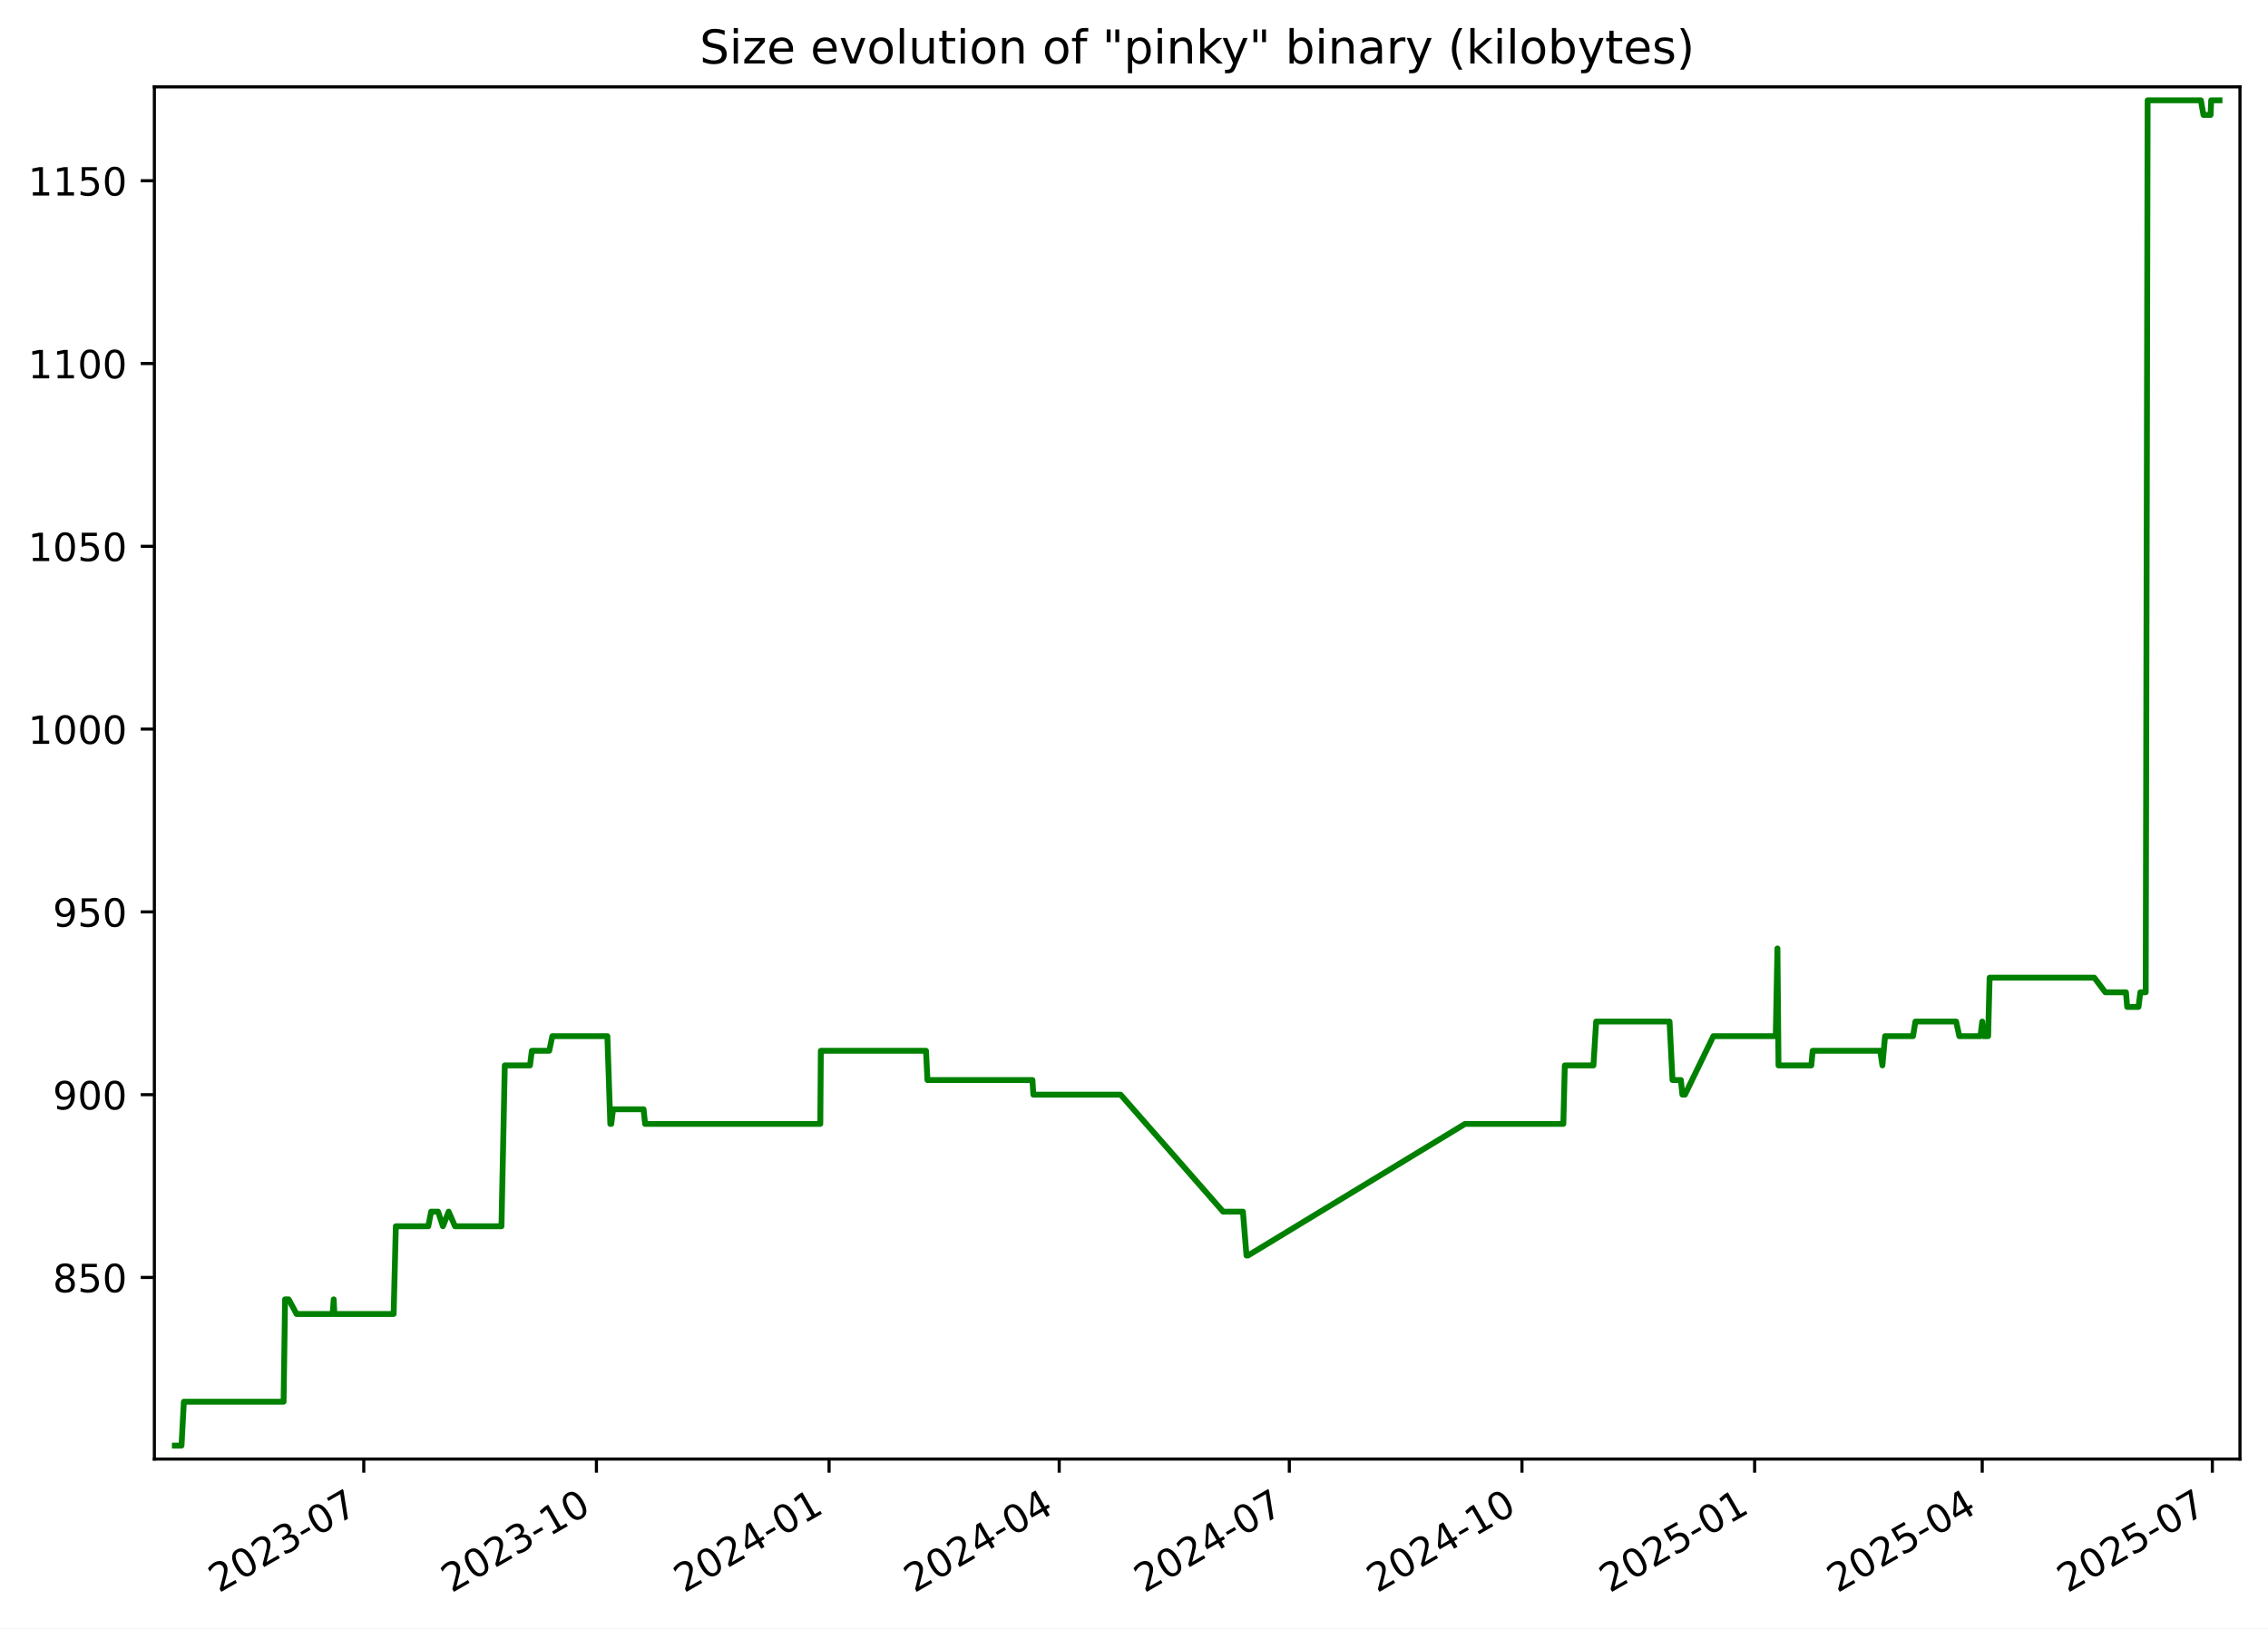
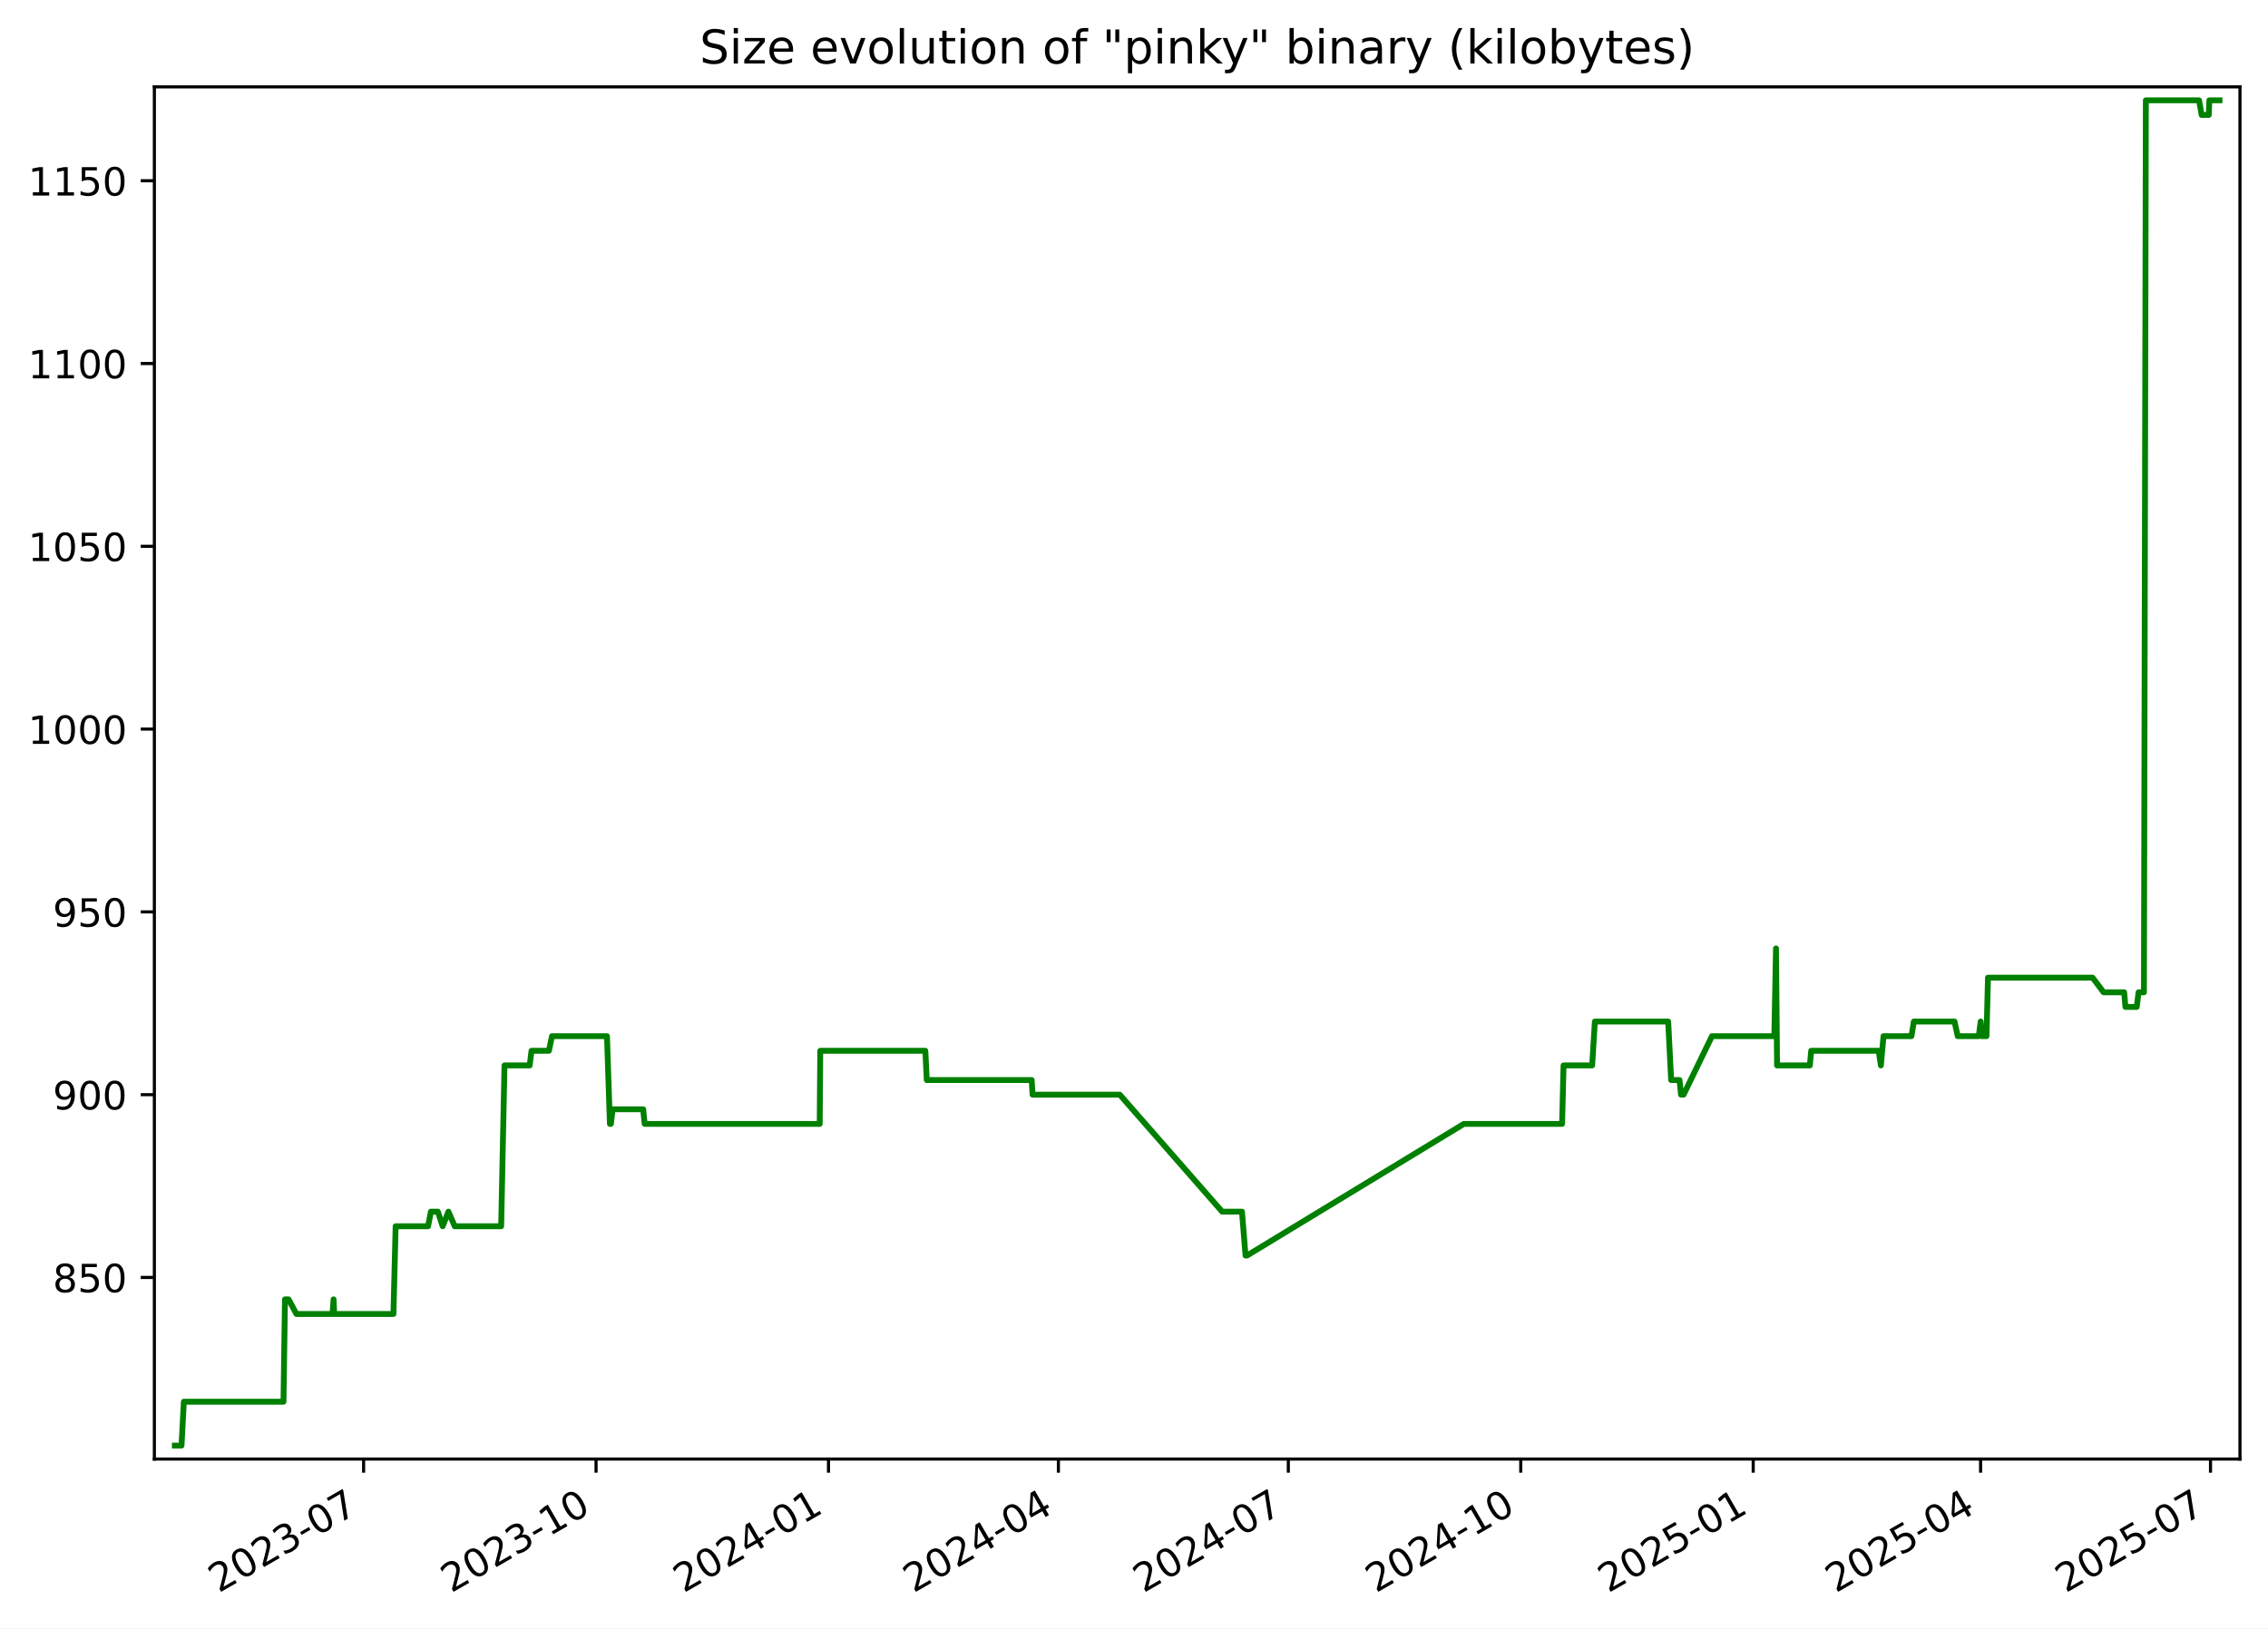
<svg xmlns="http://www.w3.org/2000/svg" xmlns:xlink="http://www.w3.org/1999/xlink" width="582.53pt" height="418.303pt" viewBox="0 0 582.53 418.303" version="1.1">
  <defs>
    <style type="text/css">*{stroke-linejoin: round; stroke-linecap: butt}</style>
  </defs>
  <g id="figure_1">
    <g id="patch_1">
      <path d="M -0 418.303  L 582.53 418.303  L 582.53 0  L -0 0  z " style="fill: #ffffff" />
    </g>
    <g id="axes_1">
      <g id="patch_2">
        <path d="M 39.65 374.83  L 575.33 374.83  L 575.33 22.318  L 39.65 22.318  z " style="fill: #ffffff" />
      </g>
      <g id="matplotlib.axis_1">
        <g id="xtick_1">
          <g id="line2d_1">
            <defs>
-               <path id="mbe9fce7014" d="M 0 0  L 0 3.5  " style="stroke: #000000; stroke-width: 0.8" />
+               <path id="mff9035884c" d="M 0 0  L 0 3.5  " style="stroke: #000000; stroke-width: 0.8" />
            </defs>
            <g>
-               <use xlink:href="#mbe9fce7014" x="93.434" y="374.83" style="stroke: #000000; stroke-width: 0.8" />
+               <use xlink:href="#mff9035884c" x="93.391" y="374.83" style="stroke: #000000; stroke-width: 0.8" />
            </g>
          </g>
          <g id="text_1">
-             <g transform="translate(56.20951 409.302) rotate(-30) scale(0.1 -0.1)">
+             <g transform="translate(56.16578 409.302) rotate(-30) scale(0.1 -0.1)">
              <defs>
                <path id="DejaVuSans-32" d="M 1228 531  L 3431 531  L 3431 0  L 469 0  L 469 531  Q 828 903 1448 1529  Q 2069 2156 2228 2338  Q 2531 2678 2651 2914  Q 2772 3150 2772 3378  Q 2772 3750 2511 3984  Q 2250 4219 1831 4219  Q 1534 4219 1204 4116  Q 875 4013 500 3803  L 500 4441  Q 881 4594 1212 4672  Q 1544 4750 1819 4750  Q 2544 4750 2975 4387  Q 3406 4025 3406 3419  Q 3406 3131 3298 2873  Q 3191 2616 2906 2266  Q 2828 2175 2409 1742  Q 1991 1309 1228 531  z " transform="scale(0.015625)" />
                <path id="DejaVuSans-30" d="M 2034 4250  Q 1547 4250 1301 3770  Q 1056 3291 1056 2328  Q 1056 1369 1301 889  Q 1547 409 2034 409  Q 2525 409 2770 889  Q 3016 1369 3016 2328  Q 3016 3291 2770 3770  Q 2525 4250 2034 4250  z M 2034 4750  Q 2819 4750 3233 4129  Q 3647 3509 3647 2328  Q 3647 1150 3233 529  Q 2819 -91 2034 -91  Q 1250 -91 836 529  Q 422 1150 422 2328  Q 422 3509 836 4129  Q 1250 4750 2034 4750  z " transform="scale(0.015625)" />
                <path id="DejaVuSans-33" d="M 2597 2516  Q 3050 2419 3304 2112  Q 3559 1806 3559 1356  Q 3559 666 3084 287  Q 2609 -91 1734 -91  Q 1441 -91 1130 -33  Q 819 25 488 141  L 488 750  Q 750 597 1062 519  Q 1375 441 1716 441  Q 2309 441 2620 675  Q 2931 909 2931 1356  Q 2931 1769 2642 2001  Q 2353 2234 1838 2234  L 1294 2234  L 1294 2753  L 1863 2753  Q 2328 2753 2575 2939  Q 2822 3125 2822 3475  Q 2822 3834 2567 4026  Q 2313 4219 1838 4219  Q 1578 4219 1281 4162  Q 984 4106 628 3988  L 628 4550  Q 988 4650 1302 4700  Q 1616 4750 1894 4750  Q 2613 4750 3031 4423  Q 3450 4097 3450 3541  Q 3450 3153 3228 2886  Q 3006 2619 2597 2516  z " transform="scale(0.015625)" />
                <path id="DejaVuSans-2d" d="M 313 2009  L 1997 2009  L 1997 1497  L 313 1497  L 313 2009  z " transform="scale(0.015625)" />
                <path id="DejaVuSans-37" d="M 525 4666  L 3525 4666  L 3525 4397  L 1831 0  L 1172 0  L 2766 4134  L 525 4134  L 525 4666  z " transform="scale(0.015625)" />
              </defs>
              <use xlink:href="#DejaVuSans-32" />
              <use xlink:href="#DejaVuSans-30" x="63.623" />
              <use xlink:href="#DejaVuSans-32" x="127.246" />
              <use xlink:href="#DejaVuSans-33" x="190.869" />
              <use xlink:href="#DejaVuSans-2d" x="254.492" />
              <use xlink:href="#DejaVuSans-30" x="290.576" />
              <use xlink:href="#DejaVuSans-37" x="354.199" />
            </g>
          </g>
        </g>
        <g id="xtick_2">
          <g id="line2d_2">
            <g>
-               <use xlink:href="#mbe9fce7014" x="153.19" y="374.83" style="stroke: #000000; stroke-width: 0.8" />
+               <use xlink:href="#mff9035884c" x="153.093" y="374.83" style="stroke: #000000; stroke-width: 0.8" />
            </g>
          </g>
          <g id="text_2">
-             <g transform="translate(115.9654 409.302) rotate(-30) scale(0.1 -0.1)">
+             <g transform="translate(115.8679 409.302) rotate(-30) scale(0.1 -0.1)">
              <defs>
                <path id="DejaVuSans-31" d="M 794 531  L 1825 531  L 1825 4091  L 703 3866  L 703 4441  L 1819 4666  L 2450 4666  L 2450 531  L 3481 531  L 3481 0  L 794 0  L 794 531  z " transform="scale(0.015625)" />
              </defs>
              <use xlink:href="#DejaVuSans-32" />
              <use xlink:href="#DejaVuSans-30" x="63.623" />
              <use xlink:href="#DejaVuSans-32" x="127.246" />
              <use xlink:href="#DejaVuSans-33" x="190.869" />
              <use xlink:href="#DejaVuSans-2d" x="254.492" />
              <use xlink:href="#DejaVuSans-31" x="290.576" />
              <use xlink:href="#DejaVuSans-30" x="354.199" />
            </g>
          </g>
        </g>
        <g id="xtick_3">
          <g id="line2d_3">
            <g>
-               <use xlink:href="#mbe9fce7014" x="212.946" y="374.83" style="stroke: #000000; stroke-width: 0.8" />
+               <use xlink:href="#mff9035884c" x="212.795" y="374.83" style="stroke: #000000; stroke-width: 0.8" />
            </g>
          </g>
          <g id="text_3">
-             <g transform="translate(175.7213 409.302) rotate(-30) scale(0.1 -0.1)">
+             <g transform="translate(175.5699 409.302) rotate(-30) scale(0.1 -0.1)">
              <defs>
                <path id="DejaVuSans-34" d="M 2419 4116  L 825 1625  L 2419 1625  L 2419 4116  z M 2253 4666  L 3047 4666  L 3047 1625  L 3713 1625  L 3713 1100  L 3047 1100  L 3047 0  L 2419 0  L 2419 1100  L 313 1100  L 313 1709  L 2253 4666  z " transform="scale(0.015625)" />
              </defs>
              <use xlink:href="#DejaVuSans-32" />
              <use xlink:href="#DejaVuSans-30" x="63.623" />
              <use xlink:href="#DejaVuSans-32" x="127.246" />
              <use xlink:href="#DejaVuSans-34" x="190.869" />
              <use xlink:href="#DejaVuSans-2d" x="254.492" />
              <use xlink:href="#DejaVuSans-30" x="290.576" />
              <use xlink:href="#DejaVuSans-31" x="354.199" />
            </g>
          </g>
        </g>
        <g id="xtick_4">
          <g id="line2d_4">
            <g>
-               <use xlink:href="#mbe9fce7014" x="272.053" y="374.83" style="stroke: #000000; stroke-width: 0.8" />
+               <use xlink:href="#mff9035884c" x="271.848" y="374.83" style="stroke: #000000; stroke-width: 0.8" />
            </g>
          </g>
          <g id="text_4">
-             <g transform="translate(234.8277 409.302) rotate(-30) scale(0.1 -0.1)">
+             <g transform="translate(234.6231 409.302) rotate(-30) scale(0.1 -0.1)">
              <use xlink:href="#DejaVuSans-32" />
              <use xlink:href="#DejaVuSans-30" x="63.623" />
              <use xlink:href="#DejaVuSans-32" x="127.246" />
              <use xlink:href="#DejaVuSans-34" x="190.869" />
              <use xlink:href="#DejaVuSans-2d" x="254.492" />
              <use xlink:href="#DejaVuSans-30" x="290.576" />
              <use xlink:href="#DejaVuSans-34" x="354.199" />
            </g>
          </g>
        </g>
        <g id="xtick_5">
          <g id="line2d_5">
            <g>
-               <use xlink:href="#mbe9fce7014" x="331.159" y="374.83" style="stroke: #000000; stroke-width: 0.8" />
+               <use xlink:href="#mff9035884c" x="330.901" y="374.83" style="stroke: #000000; stroke-width: 0.8" />
            </g>
          </g>
          <g id="text_5">
-             <g transform="translate(293.9341 409.302) rotate(-30) scale(0.1 -0.1)">
+             <g transform="translate(293.6762 409.302) rotate(-30) scale(0.1 -0.1)">
              <use xlink:href="#DejaVuSans-32" />
              <use xlink:href="#DejaVuSans-30" x="63.623" />
              <use xlink:href="#DejaVuSans-32" x="127.246" />
              <use xlink:href="#DejaVuSans-34" x="190.869" />
              <use xlink:href="#DejaVuSans-2d" x="254.492" />
              <use xlink:href="#DejaVuSans-30" x="290.576" />
              <use xlink:href="#DejaVuSans-37" x="354.199" />
            </g>
          </g>
        </g>
        <g id="xtick_6">
          <g id="line2d_6">
            <g>
-               <use xlink:href="#mbe9fce7014" x="390.915" y="374.83" style="stroke: #000000; stroke-width: 0.8" />
+               <use xlink:href="#mff9035884c" x="390.603" y="374.83" style="stroke: #000000; stroke-width: 0.8" />
            </g>
          </g>
          <g id="text_6">
-             <g transform="translate(353.69 409.302) rotate(-30) scale(0.1 -0.1)">
+             <g transform="translate(353.3783 409.302) rotate(-30) scale(0.1 -0.1)">
              <use xlink:href="#DejaVuSans-32" />
              <use xlink:href="#DejaVuSans-30" x="63.623" />
              <use xlink:href="#DejaVuSans-32" x="127.246" />
              <use xlink:href="#DejaVuSans-34" x="190.869" />
              <use xlink:href="#DejaVuSans-2d" x="254.492" />
              <use xlink:href="#DejaVuSans-31" x="290.576" />
              <use xlink:href="#DejaVuSans-30" x="354.199" />
            </g>
          </g>
        </g>
        <g id="xtick_7">
          <g id="line2d_7">
            <g>
-               <use xlink:href="#mbe9fce7014" x="450.671" y="374.83" style="stroke: #000000; stroke-width: 0.8" />
+               <use xlink:href="#mff9035884c" x="450.305" y="374.83" style="stroke: #000000; stroke-width: 0.8" />
            </g>
          </g>
          <g id="text_7">
-             <g transform="translate(413.4459 409.302) rotate(-30) scale(0.1 -0.1)">
+             <g transform="translate(413.0803 409.302) rotate(-30) scale(0.1 -0.1)">
              <defs>
                <path id="DejaVuSans-35" d="M 691 4666  L 3169 4666  L 3169 4134  L 1269 4134  L 1269 2991  Q 1406 3038 1543 3061  Q 1681 3084 1819 3084  Q 2600 3084 3056 2656  Q 3513 2228 3513 1497  Q 3513 744 3044 326  Q 2575 -91 1722 -91  Q 1428 -91 1123 -41  Q 819 9 494 109  L 494 744  Q 775 591 1075 516  Q 1375 441 1709 441  Q 2250 441 2565 725  Q 2881 1009 2881 1497  Q 2881 1984 2565 2268  Q 2250 2553 1709 2553  Q 1456 2553 1204 2497  Q 953 2441 691 2322  L 691 4666  z " transform="scale(0.015625)" />
              </defs>
              <use xlink:href="#DejaVuSans-32" />
              <use xlink:href="#DejaVuSans-30" x="63.623" />
              <use xlink:href="#DejaVuSans-32" x="127.246" />
              <use xlink:href="#DejaVuSans-35" x="190.869" />
              <use xlink:href="#DejaVuSans-2d" x="254.492" />
              <use xlink:href="#DejaVuSans-30" x="290.576" />
              <use xlink:href="#DejaVuSans-31" x="354.199" />
            </g>
          </g>
        </g>
        <g id="xtick_8">
          <g id="line2d_8">
            <g>
-               <use xlink:href="#mbe9fce7014" x="509.128" y="374.83" style="stroke: #000000; stroke-width: 0.8" />
+               <use xlink:href="#mff9035884c" x="508.709" y="374.83" style="stroke: #000000; stroke-width: 0.8" />
            </g>
          </g>
          <g id="text_8">
-             <g transform="translate(471.9028 409.302) rotate(-30) scale(0.1 -0.1)">
+             <g transform="translate(471.4845 409.302) rotate(-30) scale(0.1 -0.1)">
              <use xlink:href="#DejaVuSans-32" />
              <use xlink:href="#DejaVuSans-30" x="63.623" />
              <use xlink:href="#DejaVuSans-32" x="127.246" />
              <use xlink:href="#DejaVuSans-35" x="190.869" />
              <use xlink:href="#DejaVuSans-2d" x="254.492" />
              <use xlink:href="#DejaVuSans-30" x="290.576" />
              <use xlink:href="#DejaVuSans-34" x="354.199" />
            </g>
          </g>
        </g>
        <g id="xtick_9">
          <g id="line2d_9">
            <g>
-               <use xlink:href="#mbe9fce7014" x="568.234" y="374.83" style="stroke: #000000; stroke-width: 0.8" />
+               <use xlink:href="#mff9035884c" x="567.762" y="374.83" style="stroke: #000000; stroke-width: 0.8" />
            </g>
          </g>
          <g id="text_9">
-             <g transform="translate(531.0092 409.302) rotate(-30) scale(0.1 -0.1)">
+             <g transform="translate(530.5377 409.302) rotate(-30) scale(0.1 -0.1)">
              <use xlink:href="#DejaVuSans-32" />
              <use xlink:href="#DejaVuSans-30" x="63.623" />
              <use xlink:href="#DejaVuSans-32" x="127.246" />
              <use xlink:href="#DejaVuSans-35" x="190.869" />
              <use xlink:href="#DejaVuSans-2d" x="254.492" />
              <use xlink:href="#DejaVuSans-30" x="290.576" />
              <use xlink:href="#DejaVuSans-37" x="354.199" />
            </g>
          </g>
        </g>
      </g>
      <g id="matplotlib.axis_2">
        <g id="ytick_1">
          <g id="line2d_10">
            <defs>
-               <path id="mbc09cab0f2" d="M 0 0  L -3.5 0  " style="stroke: #000000; stroke-width: 0.8" />
+               <path id="m9b7607d84e" d="M 0 0  L -3.5 0  " style="stroke: #000000; stroke-width: 0.8" />
            </defs>
            <g>
-               <use xlink:href="#mbc09cab0f2" x="39.65" y="328.174" style="stroke: #000000; stroke-width: 0.8" />
+               <use xlink:href="#m9b7607d84e" x="39.65" y="328.174" style="stroke: #000000; stroke-width: 0.8" />
            </g>
          </g>
          <g id="text_10">
            <g transform="translate(13.5625 331.9733) scale(0.1 -0.1)">
              <defs>
                <path id="DejaVuSans-38" d="M 2034 2216  Q 1584 2216 1326 1975  Q 1069 1734 1069 1313  Q 1069 891 1326 650  Q 1584 409 2034 409  Q 2484 409 2743 651  Q 3003 894 3003 1313  Q 3003 1734 2745 1975  Q 2488 2216 2034 2216  z M 1403 2484  Q 997 2584 770 2862  Q 544 3141 544 3541  Q 544 4100 942 4425  Q 1341 4750 2034 4750  Q 2731 4750 3128 4425  Q 3525 4100 3525 3541  Q 3525 3141 3298 2862  Q 3072 2584 2669 2484  Q 3125 2378 3379 2068  Q 3634 1759 3634 1313  Q 3634 634 3220 271  Q 2806 -91 2034 -91  Q 1263 -91 848 271  Q 434 634 434 1313  Q 434 1759 690 2068  Q 947 2378 1403 2484  z M 1172 3481  Q 1172 3119 1398 2916  Q 1625 2713 2034 2713  Q 2441 2713 2670 2916  Q 2900 3119 2900 3481  Q 2900 3844 2670 4047  Q 2441 4250 2034 4250  Q 1625 4250 1398 4047  Q 1172 3844 1172 3481  z " transform="scale(0.015625)" />
              </defs>
              <use xlink:href="#DejaVuSans-38" />
              <use xlink:href="#DejaVuSans-35" x="63.623" />
              <use xlink:href="#DejaVuSans-30" x="127.246" />
            </g>
          </g>
        </g>
        <g id="ytick_2">
          <g id="line2d_11">
            <g>
-               <use xlink:href="#mbc09cab0f2" x="39.65" y="281.218" style="stroke: #000000; stroke-width: 0.8" />
+               <use xlink:href="#m9b7607d84e" x="39.65" y="281.218" style="stroke: #000000; stroke-width: 0.8" />
            </g>
          </g>
          <g id="text_11">
            <g transform="translate(13.5625 285.0168) scale(0.1 -0.1)">
              <defs>
                <path id="DejaVuSans-39" d="M 703 97  L 703 672  Q 941 559 1184 500  Q 1428 441 1663 441  Q 2288 441 2617 861  Q 2947 1281 2994 2138  Q 2813 1869 2534 1725  Q 2256 1581 1919 1581  Q 1219 1581 811 2004  Q 403 2428 403 3163  Q 403 3881 828 4315  Q 1253 4750 1959 4750  Q 2769 4750 3195 4129  Q 3622 3509 3622 2328  Q 3622 1225 3098 567  Q 2575 -91 1691 -91  Q 1453 -91 1209 -44  Q 966 3 703 97  z M 1959 2075  Q 2384 2075 2632 2365  Q 2881 2656 2881 3163  Q 2881 3666 2632 3958  Q 2384 4250 1959 4250  Q 1534 4250 1286 3958  Q 1038 3666 1038 3163  Q 1038 2656 1286 2365  Q 1534 2075 1959 2075  z " transform="scale(0.015625)" />
              </defs>
              <use xlink:href="#DejaVuSans-39" />
              <use xlink:href="#DejaVuSans-30" x="63.623" />
              <use xlink:href="#DejaVuSans-30" x="127.246" />
            </g>
          </g>
        </g>
        <g id="ytick_3">
          <g id="line2d_12">
            <g>
-               <use xlink:href="#mbc09cab0f2" x="39.65" y="234.261" style="stroke: #000000; stroke-width: 0.8" />
+               <use xlink:href="#m9b7607d84e" x="39.65" y="234.261" style="stroke: #000000; stroke-width: 0.8" />
            </g>
          </g>
          <g id="text_12">
            <g transform="translate(13.5625 238.0603) scale(0.1 -0.1)">
              <use xlink:href="#DejaVuSans-39" />
              <use xlink:href="#DejaVuSans-35" x="63.623" />
              <use xlink:href="#DejaVuSans-30" x="127.246" />
            </g>
          </g>
        </g>
        <g id="ytick_4">
          <g id="line2d_13">
            <g>
-               <use xlink:href="#mbc09cab0f2" x="39.65" y="187.305" style="stroke: #000000; stroke-width: 0.8" />
+               <use xlink:href="#m9b7607d84e" x="39.65" y="187.305" style="stroke: #000000; stroke-width: 0.8" />
            </g>
          </g>
          <g id="text_13">
            <g transform="translate(7.2 191.1038) scale(0.1 -0.1)">
              <use xlink:href="#DejaVuSans-31" />
              <use xlink:href="#DejaVuSans-30" x="63.623" />
              <use xlink:href="#DejaVuSans-30" x="127.246" />
              <use xlink:href="#DejaVuSans-30" x="190.869" />
            </g>
          </g>
        </g>
        <g id="ytick_5">
          <g id="line2d_14">
            <g>
-               <use xlink:href="#mbc09cab0f2" x="39.65" y="140.348" style="stroke: #000000; stroke-width: 0.8" />
+               <use xlink:href="#m9b7607d84e" x="39.65" y="140.348" style="stroke: #000000; stroke-width: 0.8" />
            </g>
          </g>
          <g id="text_14">
            <g transform="translate(7.2 144.1473) scale(0.1 -0.1)">
              <use xlink:href="#DejaVuSans-31" />
              <use xlink:href="#DejaVuSans-30" x="63.623" />
              <use xlink:href="#DejaVuSans-35" x="127.246" />
              <use xlink:href="#DejaVuSans-30" x="190.869" />
            </g>
          </g>
        </g>
        <g id="ytick_6">
          <g id="line2d_15">
            <g>
-               <use xlink:href="#mbc09cab0f2" x="39.65" y="93.392" style="stroke: #000000; stroke-width: 0.8" />
+               <use xlink:href="#m9b7607d84e" x="39.65" y="93.392" style="stroke: #000000; stroke-width: 0.8" />
            </g>
          </g>
          <g id="text_15">
            <g transform="translate(7.2 97.19074) scale(0.1 -0.1)">
              <use xlink:href="#DejaVuSans-31" />
              <use xlink:href="#DejaVuSans-31" x="63.623" />
              <use xlink:href="#DejaVuSans-30" x="127.246" />
              <use xlink:href="#DejaVuSans-30" x="190.869" />
            </g>
          </g>
        </g>
        <g id="ytick_7">
          <g id="line2d_16">
            <g>
-               <use xlink:href="#mbc09cab0f2" x="39.65" y="46.435" style="stroke: #000000; stroke-width: 0.8" />
+               <use xlink:href="#m9b7607d84e" x="39.65" y="46.435" style="stroke: #000000; stroke-width: 0.8" />
            </g>
          </g>
          <g id="text_16">
            <g transform="translate(7.2 50.23421) scale(0.1 -0.1)">
              <use xlink:href="#DejaVuSans-31" />
              <use xlink:href="#DejaVuSans-31" x="63.623" />
              <use xlink:href="#DejaVuSans-35" x="127.246" />
              <use xlink:href="#DejaVuSans-30" x="190.869" />
            </g>
          </g>
        </g>
      </g>
      <g id="line2d_17">
-         <path d="M 44.902 371.374  L 46.621 371.374  L 47.223 360.105  L 72.84 360.105  L 73.22 333.809  L 74.148 333.809  L 76.173 337.565  L 85.44 337.565  L 85.716 333.809  L 85.88 337.565  L 101.105 337.565  L 101.67 315.026  L 110.002 315.026  L 110.74 311.27  L 112.517 311.27  L 113.762 315.026  L 115.234 311.27  L 116.866 315.026  L 128.8 315.026  L 129.655 273.705  L 136.128 273.705  L 136.605 269.948  L 141.071 269.948  L 141.865 266.192  L 156.003 266.192  L 156.756 288.731  L 157.003 288.731  L 157.459 284.974  L 165.306 284.974  L 165.687 288.731  L 210.692 288.731  L 210.832 269.948  L 237.846 269.948  L 238.21 277.461  L 265.18 277.461  L 265.411 281.218  L 287.824 281.218  L 314.149 311.27  L 319.244 311.27  L 320.159 322.539  L 320.554 322.539  L 376.291 288.731  L 401.539 288.731  L 401.917 273.705  L 409.269 273.705  L 409.972 262.435  L 428.816 262.435  L 429.578 277.461  L 431.729 277.461  L 432.115 281.218  L 432.776 281.218  L 440.072 266.192  L 456.098 266.192  L 456.531 243.652  L 456.803 273.705  L 465.232 273.705  L 465.58 269.948  L 482.927 269.948  L 483.49 273.705  L 484.172 266.192  L 491.355 266.192  L 491.966 262.435  L 502.427 262.435  L 503.248 266.192  L 508.67 266.192  L 509.139 262.435  L 509.427 266.192  L 510.647 266.192  L 511.029 251.165  L 537.916 251.165  L 540.754 254.922  L 546.046 254.922  L 546.358 258.678  L 549.271 258.678  L 549.741 254.922  L 551.12 254.922  L 551.613 25.774  L 565.293 25.774  L 565.956 29.531  L 567.787 29.531  L 567.94 25.774  L 570.078 25.774  L 570.078 25.774  " clip-path="url(#pe943aae332)" style="fill: none; stroke: #008000; stroke-width: 1.5; stroke-linecap: square" />
+         <path d="M 44.902 371.374  L 46.62 371.374  L 47.221 360.105  L 72.815 360.105  L 73.195 333.809  L 74.122 333.809  L 76.145 337.565  L 85.403 337.565  L 85.679 333.809  L 85.843 337.565  L 101.054 337.565  L 101.619 315.026  L 109.944 315.026  L 110.68 311.27  L 112.456 311.27  L 113.7 315.026  L 115.171 311.27  L 116.801 315.026  L 128.724 315.026  L 129.579 273.705  L 136.045 273.705  L 136.522 269.948  L 140.985 269.948  L 141.778 266.192  L 155.903 266.192  L 156.655 288.731  L 156.902 288.731  L 157.358 284.974  L 165.198 284.974  L 165.579 288.731  L 210.543 288.731  L 210.683 269.948  L 237.672 269.948  L 238.036 277.461  L 264.982 277.461  L 265.212 281.218  L 287.605 281.218  L 313.906 311.27  L 318.997 311.27  L 319.911 322.539  L 320.306 322.539  L 375.992 288.731  L 401.217 288.731  L 401.595 273.705  L 408.941 273.705  L 409.643 262.435  L 428.47 262.435  L 429.231 277.461  L 431.381 277.461  L 431.766 281.218  L 432.427 281.218  L 439.716 266.192  L 455.727 266.192  L 456.16 243.652  L 456.432 273.705  L 464.854 273.705  L 465.201 269.948  L 482.532 269.948  L 483.095 273.705  L 483.776 266.192  L 490.953 266.192  L 491.564 262.435  L 502.014 262.435  L 502.835 266.192  L 508.253 266.192  L 508.72 262.435  L 509.009 266.192  L 510.227 266.192  L 510.609 251.165  L 537.472 251.165  L 540.308 254.922  L 545.594 254.922  L 545.906 258.678  L 548.816 258.678  L 549.286 254.922  L 550.664 254.922  L 551.156 25.774  L 564.824 25.774  L 565.487 29.531  L 567.316 29.531  L 567.468 25.774  L 570.078 25.774  L 570.078 25.774  " clip-path="url(#p32385c8318)" style="fill: none; stroke: #008000; stroke-width: 1.5; stroke-linecap: square" />
      </g>
      <g id="patch_3">
        <path d="M 39.65 374.83  L 39.65 22.318  " style="fill: none; stroke: #000000; stroke-width: 0.8; stroke-linejoin: miter; stroke-linecap: square" />
      </g>
      <g id="patch_4">
        <path d="M 575.33 374.83  L 575.33 22.318  " style="fill: none; stroke: #000000; stroke-width: 0.8; stroke-linejoin: miter; stroke-linecap: square" />
      </g>
      <g id="patch_5">
        <path d="M 39.65 374.83  L 575.33 374.83  " style="fill: none; stroke: #000000; stroke-width: 0.8; stroke-linejoin: miter; stroke-linecap: square" />
      </g>
      <g id="patch_6">
        <path d="M 39.65 22.318  L 575.33 22.318  " style="fill: none; stroke: #000000; stroke-width: 0.8; stroke-linejoin: miter; stroke-linecap: square" />
      </g>
      <g id="text_17">
        <g transform="translate(179.7078 16.31812) scale(0.12 -0.12)">
          <defs>
            <path id="DejaVuSans-53" d="M 3425 4513  L 3425 3897  Q 3066 4069 2747 4153  Q 2428 4238 2131 4238  Q 1616 4238 1336 4038  Q 1056 3838 1056 3469  Q 1056 3159 1242 3001  Q 1428 2844 1947 2747  L 2328 2669  Q 3034 2534 3370 2195  Q 3706 1856 3706 1288  Q 3706 609 3251 259  Q 2797 -91 1919 -91  Q 1588 -91 1214 -16  Q 841 59 441 206  L 441 856  Q 825 641 1194 531  Q 1563 422 1919 422  Q 2459 422 2753 634  Q 3047 847 3047 1241  Q 3047 1584 2836 1778  Q 2625 1972 2144 2069  L 1759 2144  Q 1053 2284 737 2584  Q 422 2884 422 3419  Q 422 4038 858 4394  Q 1294 4750 2059 4750  Q 2388 4750 2728 4690  Q 3069 4631 3425 4513  z " transform="scale(0.015625)" />
            <path id="DejaVuSans-69" d="M 603 3500  L 1178 3500  L 1178 0  L 603 0  L 603 3500  z M 603 4863  L 1178 4863  L 1178 4134  L 603 4134  L 603 4863  z " transform="scale(0.015625)" />
            <path id="DejaVuSans-7a" d="M 353 3500  L 3084 3500  L 3084 2975  L 922 459  L 3084 459  L 3084 0  L 275 0  L 275 525  L 2438 3041  L 353 3041  L 353 3500  z " transform="scale(0.015625)" />
            <path id="DejaVuSans-65" d="M 3597 1894  L 3597 1613  L 953 1613  Q 991 1019 1311 708  Q 1631 397 2203 397  Q 2534 397 2845 478  Q 3156 559 3463 722  L 3463 178  Q 3153 47 2828 -22  Q 2503 -91 2169 -91  Q 1331 -91 842 396  Q 353 884 353 1716  Q 353 2575 817 3079  Q 1281 3584 2069 3584  Q 2775 3584 3186 3129  Q 3597 2675 3597 1894  z M 3022 2063  Q 3016 2534 2758 2815  Q 2500 3097 2075 3097  Q 1594 3097 1305 2825  Q 1016 2553 972 2059  L 3022 2063  z " transform="scale(0.015625)" />
            <path id="DejaVuSans-20" transform="scale(0.015625)" />
            <path id="DejaVuSans-76" d="M 191 3500  L 800 3500  L 1894 563  L 2988 3500  L 3597 3500  L 2284 0  L 1503 0  L 191 3500  z " transform="scale(0.015625)" />
            <path id="DejaVuSans-6f" d="M 1959 3097  Q 1497 3097 1228 2736  Q 959 2375 959 1747  Q 959 1119 1226 758  Q 1494 397 1959 397  Q 2419 397 2687 759  Q 2956 1122 2956 1747  Q 2956 2369 2687 2733  Q 2419 3097 1959 3097  z M 1959 3584  Q 2709 3584 3137 3096  Q 3566 2609 3566 1747  Q 3566 888 3137 398  Q 2709 -91 1959 -91  Q 1206 -91 779 398  Q 353 888 353 1747  Q 353 2609 779 3096  Q 1206 3584 1959 3584  z " transform="scale(0.015625)" />
            <path id="DejaVuSans-6c" d="M 603 4863  L 1178 4863  L 1178 0  L 603 0  L 603 4863  z " transform="scale(0.015625)" />
            <path id="DejaVuSans-75" d="M 544 1381  L 544 3500  L 1119 3500  L 1119 1403  Q 1119 906 1312 657  Q 1506 409 1894 409  Q 2359 409 2629 706  Q 2900 1003 2900 1516  L 2900 3500  L 3475 3500  L 3475 0  L 2900 0  L 2900 538  Q 2691 219 2414 64  Q 2138 -91 1772 -91  Q 1169 -91 856 284  Q 544 659 544 1381  z M 1991 3584  L 1991 3584  z " transform="scale(0.015625)" />
            <path id="DejaVuSans-74" d="M 1172 4494  L 1172 3500  L 2356 3500  L 2356 3053  L 1172 3053  L 1172 1153  Q 1172 725 1289 603  Q 1406 481 1766 481  L 2356 481  L 2356 0  L 1766 0  Q 1100 0 847 248  Q 594 497 594 1153  L 594 3053  L 172 3053  L 172 3500  L 594 3500  L 594 4494  L 1172 4494  z " transform="scale(0.015625)" />
            <path id="DejaVuSans-6e" d="M 3513 2113  L 3513 0  L 2938 0  L 2938 2094  Q 2938 2591 2744 2837  Q 2550 3084 2163 3084  Q 1697 3084 1428 2787  Q 1159 2491 1159 1978  L 1159 0  L 581 0  L 581 3500  L 1159 3500  L 1159 2956  Q 1366 3272 1645 3428  Q 1925 3584 2291 3584  Q 2894 3584 3203 3211  Q 3513 2838 3513 2113  z " transform="scale(0.015625)" />
            <path id="DejaVuSans-66" d="M 2375 4863  L 2375 4384  L 1825 4384  Q 1516 4384 1395 4259  Q 1275 4134 1275 3809  L 1275 3500  L 2222 3500  L 2222 3053  L 1275 3053  L 1275 0  L 697 0  L 697 3053  L 147 3053  L 147 3500  L 697 3500  L 697 3744  Q 697 4328 969 4595  Q 1241 4863 1831 4863  L 2375 4863  z " transform="scale(0.015625)" />
            <path id="DejaVuSans-22" d="M 1147 4666  L 1147 2931  L 616 2931  L 616 4666  L 1147 4666  z M 2328 4666  L 2328 2931  L 1797 2931  L 1797 4666  L 2328 4666  z " transform="scale(0.015625)" />
            <path id="DejaVuSans-70" d="M 1159 525  L 1159 -1331  L 581 -1331  L 581 3500  L 1159 3500  L 1159 2969  Q 1341 3281 1617 3432  Q 1894 3584 2278 3584  Q 2916 3584 3314 3078  Q 3713 2572 3713 1747  Q 3713 922 3314 415  Q 2916 -91 2278 -91  Q 1894 -91 1617 61  Q 1341 213 1159 525  z M 3116 1747  Q 3116 2381 2855 2742  Q 2594 3103 2138 3103  Q 1681 3103 1420 2742  Q 1159 2381 1159 1747  Q 1159 1113 1420 752  Q 1681 391 2138 391  Q 2594 391 2855 752  Q 3116 1113 3116 1747  z " transform="scale(0.015625)" />
            <path id="DejaVuSans-6b" d="M 581 4863  L 1159 4863  L 1159 1991  L 2875 3500  L 3609 3500  L 1753 1863  L 3688 0  L 2938 0  L 1159 1709  L 1159 0  L 581 0  L 581 4863  z " transform="scale(0.015625)" />
            <path id="DejaVuSans-79" d="M 2059 -325  Q 1816 -950 1584 -1140  Q 1353 -1331 966 -1331  L 506 -1331  L 506 -850  L 844 -850  Q 1081 -850 1212 -737  Q 1344 -625 1503 -206  L 1606 56  L 191 3500  L 800 3500  L 1894 763  L 2988 3500  L 3597 3500  L 2059 -325  z " transform="scale(0.015625)" />
            <path id="DejaVuSans-62" d="M 3116 1747  Q 3116 2381 2855 2742  Q 2594 3103 2138 3103  Q 1681 3103 1420 2742  Q 1159 2381 1159 1747  Q 1159 1113 1420 752  Q 1681 391 2138 391  Q 2594 391 2855 752  Q 3116 1113 3116 1747  z M 1159 2969  Q 1341 3281 1617 3432  Q 1894 3584 2278 3584  Q 2916 3584 3314 3078  Q 3713 2572 3713 1747  Q 3713 922 3314 415  Q 2916 -91 2278 -91  Q 1894 -91 1617 61  Q 1341 213 1159 525  L 1159 0  L 581 0  L 581 4863  L 1159 4863  L 1159 2969  z " transform="scale(0.015625)" />
            <path id="DejaVuSans-61" d="M 2194 1759  Q 1497 1759 1228 1600  Q 959 1441 959 1056  Q 959 750 1161 570  Q 1363 391 1709 391  Q 2188 391 2477 730  Q 2766 1069 2766 1631  L 2766 1759  L 2194 1759  z M 3341 1997  L 3341 0  L 2766 0  L 2766 531  Q 2569 213 2275 61  Q 1981 -91 1556 -91  Q 1019 -91 701 211  Q 384 513 384 1019  Q 384 1609 779 1909  Q 1175 2209 1959 2209  L 2766 2209  L 2766 2266  Q 2766 2663 2505 2880  Q 2244 3097 1772 3097  Q 1472 3097 1187 3025  Q 903 2953 641 2809  L 641 3341  Q 956 3463 1253 3523  Q 1550 3584 1831 3584  Q 2591 3584 2966 3190  Q 3341 2797 3341 1997  z " transform="scale(0.015625)" />
            <path id="DejaVuSans-72" d="M 2631 2963  Q 2534 3019 2420 3045  Q 2306 3072 2169 3072  Q 1681 3072 1420 2755  Q 1159 2438 1159 1844  L 1159 0  L 581 0  L 581 3500  L 1159 3500  L 1159 2956  Q 1341 3275 1631 3429  Q 1922 3584 2338 3584  Q 2397 3584 2469 3576  Q 2541 3569 2628 3553  L 2631 2963  z " transform="scale(0.015625)" />
            <path id="DejaVuSans-28" d="M 1984 4856  Q 1566 4138 1362 3434  Q 1159 2731 1159 2009  Q 1159 1288 1364 580  Q 1569 -128 1984 -844  L 1484 -844  Q 1016 -109 783 600  Q 550 1309 550 2009  Q 550 2706 781 3412  Q 1013 4119 1484 4856  L 1984 4856  z " transform="scale(0.015625)" />
            <path id="DejaVuSans-73" d="M 2834 3397  L 2834 2853  Q 2591 2978 2328 3040  Q 2066 3103 1784 3103  Q 1356 3103 1142 2972  Q 928 2841 928 2578  Q 928 2378 1081 2264  Q 1234 2150 1697 2047  L 1894 2003  Q 2506 1872 2764 1633  Q 3022 1394 3022 966  Q 3022 478 2636 193  Q 2250 -91 1575 -91  Q 1294 -91 989 -36  Q 684 19 347 128  L 347 722  Q 666 556 975 473  Q 1284 391 1588 391  Q 1994 391 2212 530  Q 2431 669 2431 922  Q 2431 1156 2273 1281  Q 2116 1406 1581 1522  L 1381 1569  Q 847 1681 609 1914  Q 372 2147 372 2553  Q 372 3047 722 3315  Q 1072 3584 1716 3584  Q 2034 3584 2315 3537  Q 2597 3491 2834 3397  z " transform="scale(0.015625)" />
            <path id="DejaVuSans-29" d="M 513 4856  L 1013 4856  Q 1481 4119 1714 3412  Q 1947 2706 1947 2009  Q 1947 1309 1714 600  Q 1481 -109 1013 -844  L 513 -844  Q 928 -128 1133 580  Q 1338 1288 1338 2009  Q 1338 2731 1133 3434  Q 928 4138 513 4856  z " transform="scale(0.015625)" />
          </defs>
          <use xlink:href="#DejaVuSans-53" />
          <use xlink:href="#DejaVuSans-69" x="63.477" />
          <use xlink:href="#DejaVuSans-7a" x="91.26" />
          <use xlink:href="#DejaVuSans-65" x="143.75" />
          <use xlink:href="#DejaVuSans-20" x="205.273" />
          <use xlink:href="#DejaVuSans-65" x="237.061" />
          <use xlink:href="#DejaVuSans-76" x="298.584" />
          <use xlink:href="#DejaVuSans-6f" x="357.764" />
          <use xlink:href="#DejaVuSans-6c" x="418.945" />
          <use xlink:href="#DejaVuSans-75" x="446.729" />
          <use xlink:href="#DejaVuSans-74" x="510.107" />
          <use xlink:href="#DejaVuSans-69" x="549.316" />
          <use xlink:href="#DejaVuSans-6f" x="577.1" />
          <use xlink:href="#DejaVuSans-6e" x="638.281" />
          <use xlink:href="#DejaVuSans-20" x="701.66" />
          <use xlink:href="#DejaVuSans-6f" x="733.447" />
          <use xlink:href="#DejaVuSans-66" x="794.629" />
          <use xlink:href="#DejaVuSans-20" x="829.834" />
          <use xlink:href="#DejaVuSans-22" x="861.621" />
          <use xlink:href="#DejaVuSans-70" x="907.617" />
          <use xlink:href="#DejaVuSans-69" x="971.094" />
          <use xlink:href="#DejaVuSans-6e" x="998.877" />
          <use xlink:href="#DejaVuSans-6b" x="1062.256" />
          <use xlink:href="#DejaVuSans-79" x="1116.541" />
          <use xlink:href="#DejaVuSans-22" x="1175.721" />
          <use xlink:href="#DejaVuSans-20" x="1221.717" />
          <use xlink:href="#DejaVuSans-62" x="1253.504" />
          <use xlink:href="#DejaVuSans-69" x="1316.98" />
          <use xlink:href="#DejaVuSans-6e" x="1344.764" />
          <use xlink:href="#DejaVuSans-61" x="1408.143" />
          <use xlink:href="#DejaVuSans-72" x="1469.422" />
          <use xlink:href="#DejaVuSans-79" x="1510.535" />
          <use xlink:href="#DejaVuSans-20" x="1569.715" />
          <use xlink:href="#DejaVuSans-28" x="1601.502" />
          <use xlink:href="#DejaVuSans-6b" x="1640.516" />
          <use xlink:href="#DejaVuSans-69" x="1698.426" />
          <use xlink:href="#DejaVuSans-6c" x="1726.209" />
          <use xlink:href="#DejaVuSans-6f" x="1753.992" />
          <use xlink:href="#DejaVuSans-62" x="1815.174" />
          <use xlink:href="#DejaVuSans-79" x="1878.65" />
          <use xlink:href="#DejaVuSans-74" x="1937.83" />
          <use xlink:href="#DejaVuSans-65" x="1977.039" />
          <use xlink:href="#DejaVuSans-73" x="2038.562" />
          <use xlink:href="#DejaVuSans-29" x="2090.662" />
        </g>
      </g>
    </g>
  </g>
  <defs>
-     <clipPath id="pe943aae332">
+     <clipPath id="p32385c8318">
      <rect x="39.65" y="22.318" width="535.68" height="352.512" />
    </clipPath>
  </defs>
</svg>
